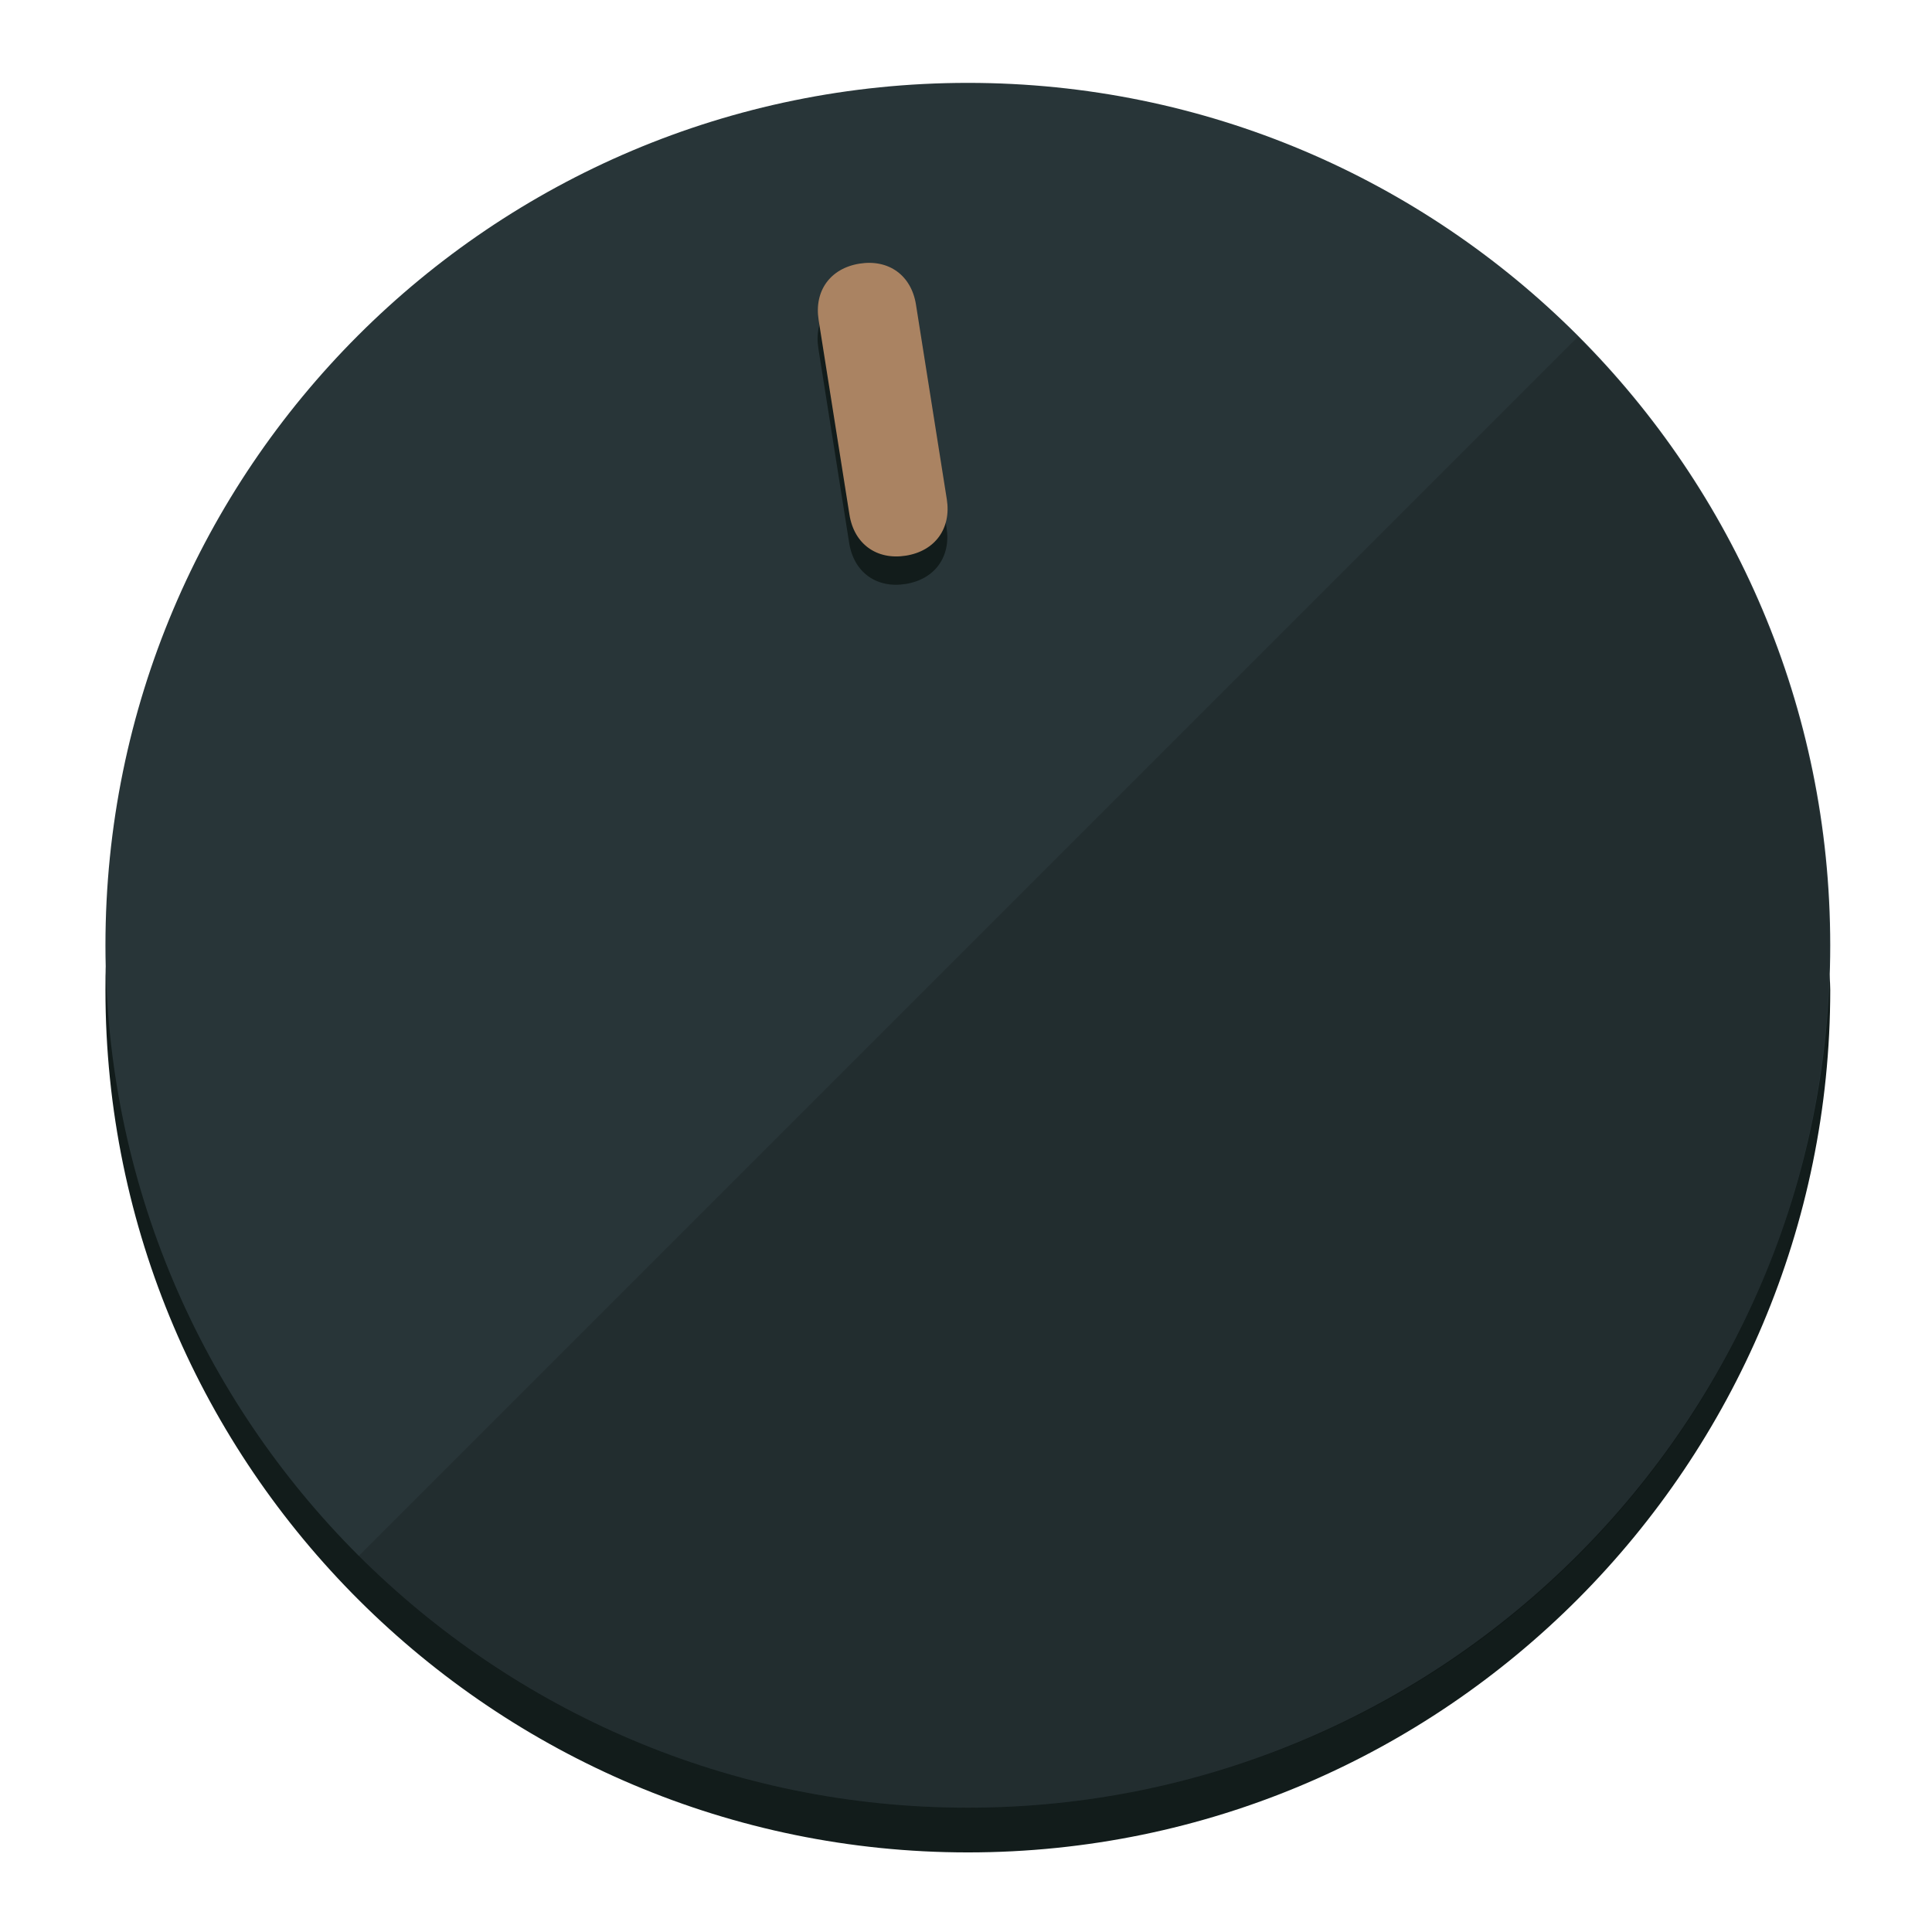
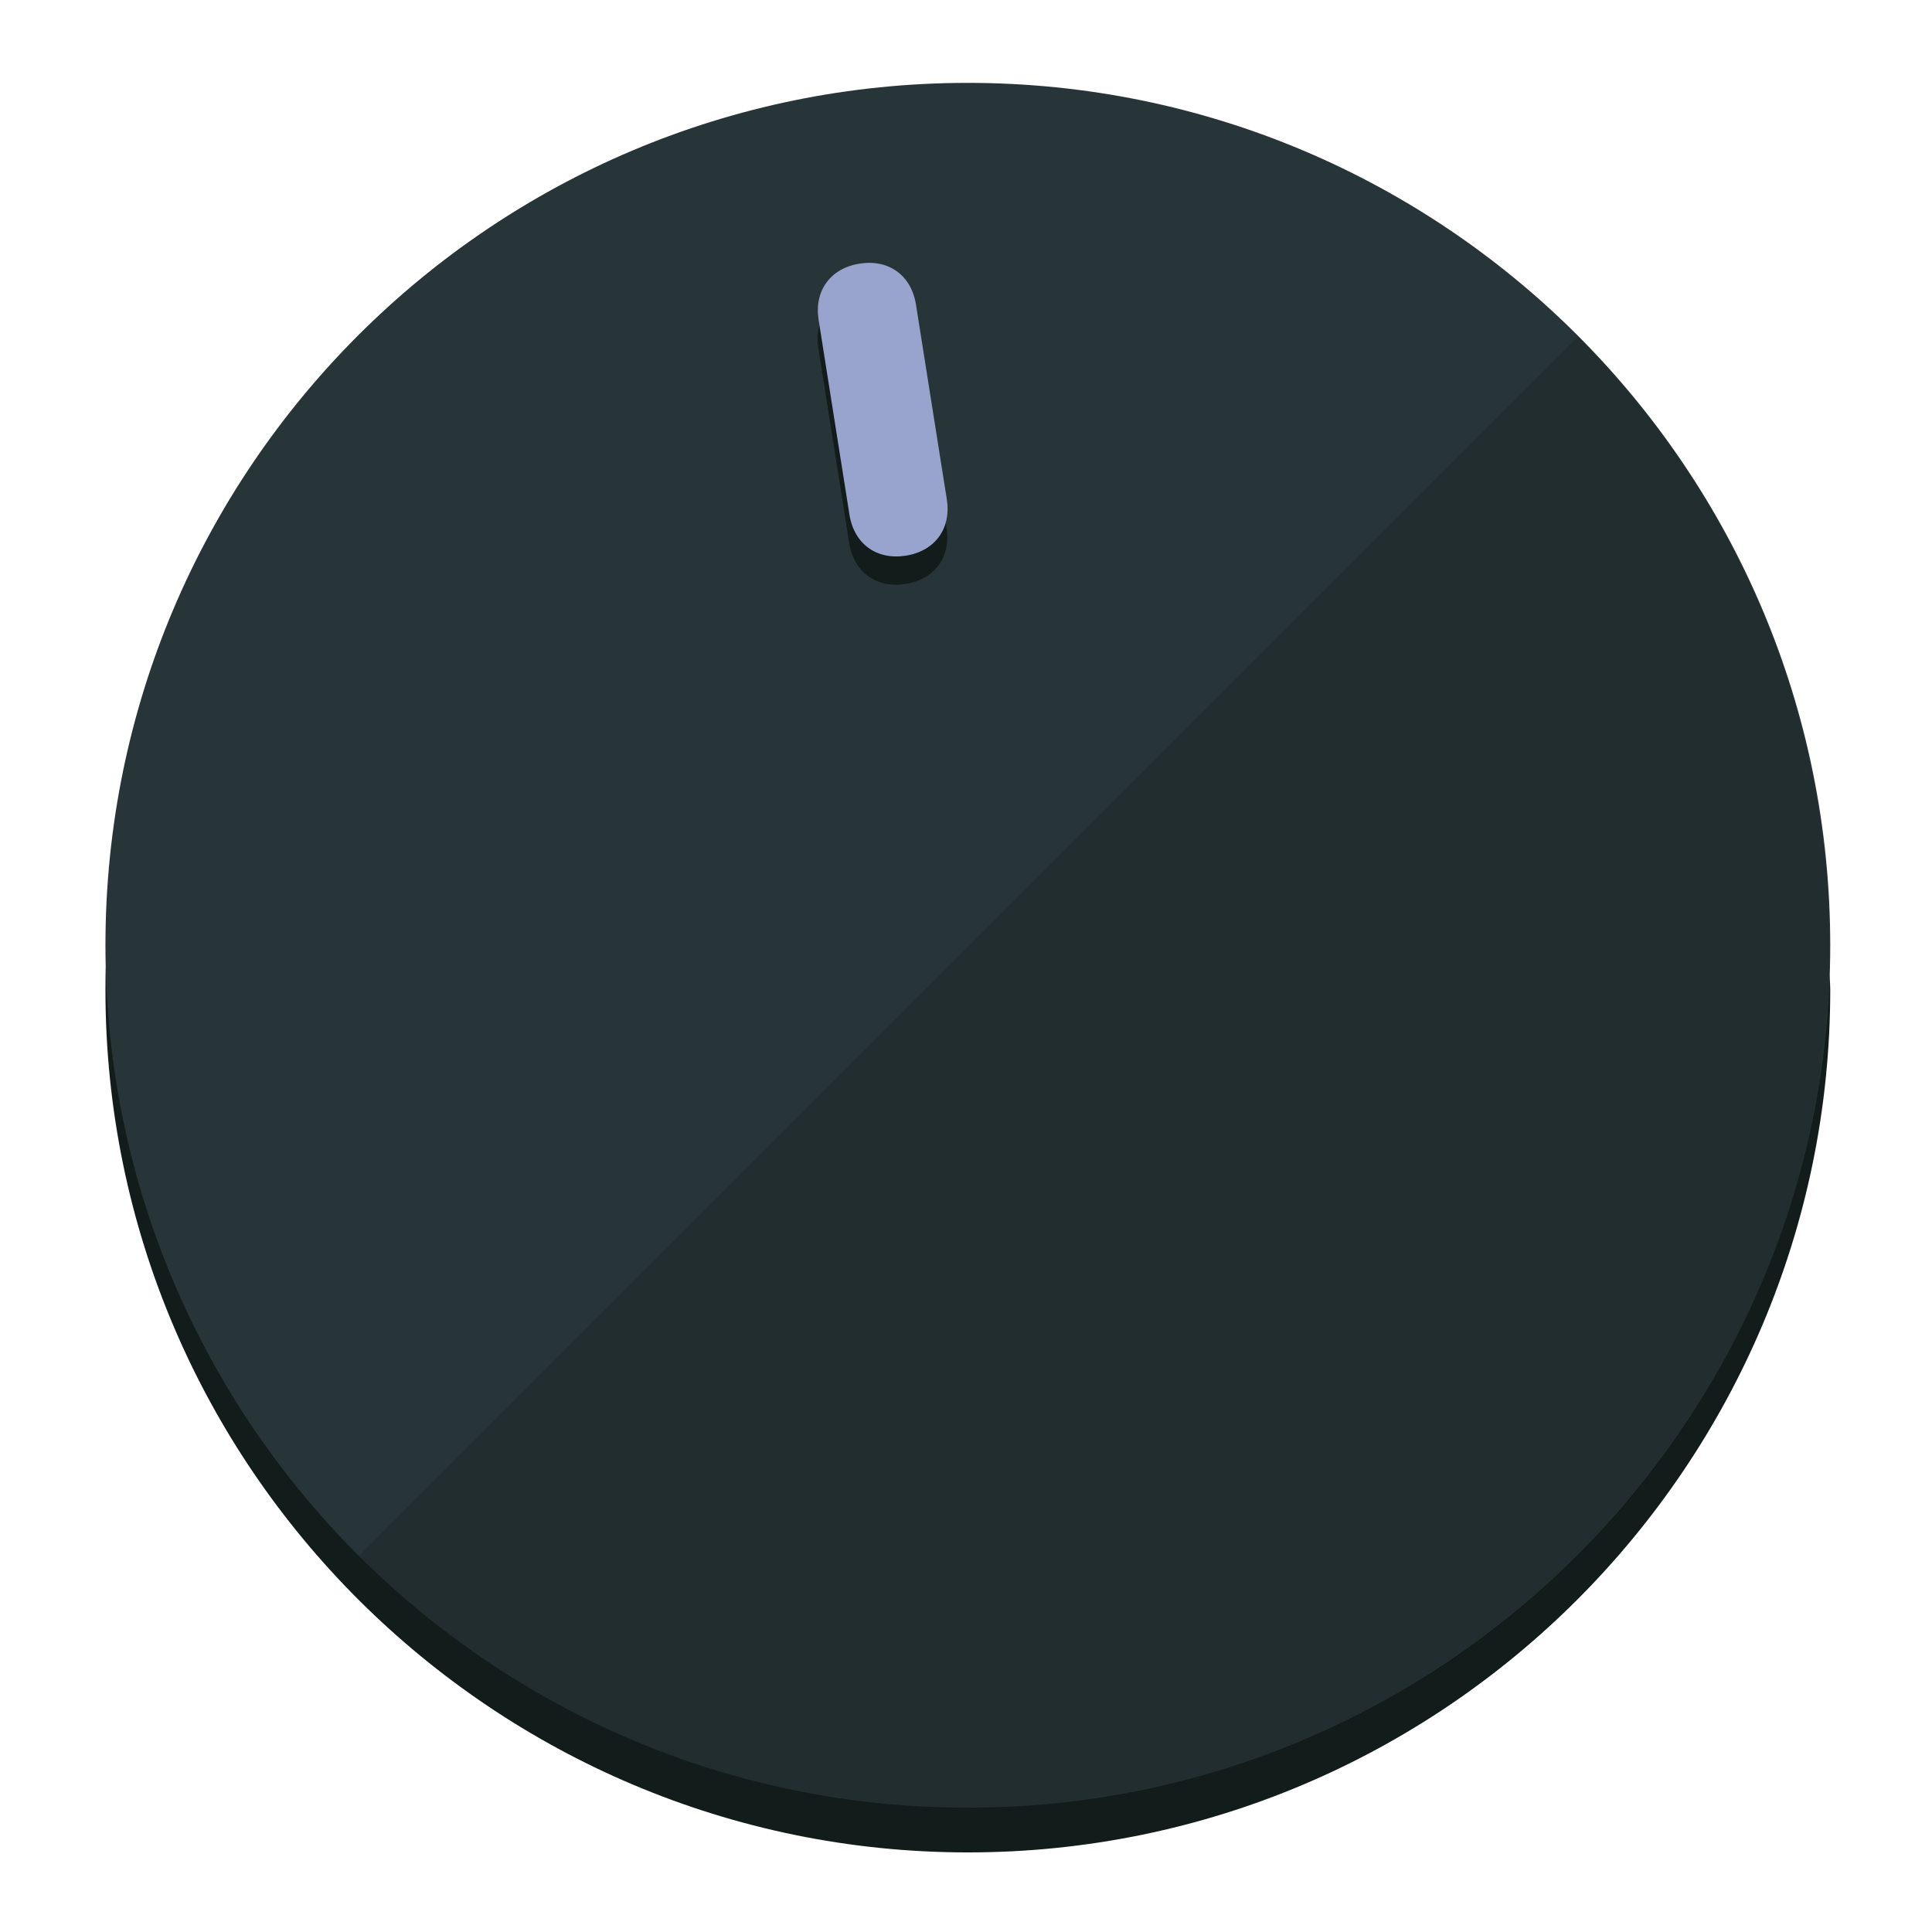
<svg xmlns="http://www.w3.org/2000/svg" height="120px" width="120px" version="1.1" id="Layer_1" viewBox="0 0 496.8 496.8" xml:space="preserve">
  <defs id="defs23" />
  <g id="g3158">
    <path style="display:inline;fill:#121c1b;fill-opacity:1;stroke-width:1.584" d="m 248.875,445.92 c 116.582,0 212.89,-91.238 220.493,-205.286 0,5.069 1.267,8.87 1.267,13.939 0,121.651 -98.842,221.76 -221.76,221.76 -121.651,0 -221.76,-98.842 -221.76,-221.76 0,-5.069 0,-8.87 1.267,-13.939 7.603,114.048 103.91,205.286 220.493,205.286 z" id="path8" />
    <circle style="display:inline;fill:#283538;fill-opacity:1;stroke-width:1.584" cx="248.875" cy="243.071" r="221.76" id="circle12" />
    <path style="display:inline;fill:#000000;fill-opacity:0.154;stroke-width:1.587" d="m 405.744,86.606 c 86.308,86.308 86.308,227.193 0,313.5 -86.308,86.308 -227.193,86.308 -313.5,0" id="path14" />
  </g>
  <g id="g3198">
    <circle style="display:none;fill:#000000;fill-opacity:0;stroke-width:1.584" cx="207.304" cy="279.452" r="221.76" id="circle12-3" transform="rotate(-9)" />
    <path style="display:inline;fill:#121c1b;fill-opacity:1;stroke-width:1.584" d="m 243.395,135.669 c 1.189,7.51 -3.024,13.309 -10.534,14.498 v 0 c -7.51,1.189 -13.309,-3.024 -14.498,-10.534 l -7.929,-50.064 c -1.189,-7.51 3.024,-13.309 10.534,-14.498 v 0 c 7.51,-1.189 13.309,3.024 14.498,10.534 z" id="path3789" />
-     <path style="display:inline;fill:#AA8362;stroke-width:1.584" d="m 243.465,128.388 c 1.189,7.51 -3.024,13.309 -10.534,14.498 v 0 c -7.51,1.189 -13.309,-3.024 -14.498,-10.534 l -7.929,-50.064 c -1.189,-7.51 3.024,-13.309 10.534,-14.498 v 0 c 7.51,-1.189 13.309,3.024 14.498,10.534 z" id="path915" />
+     <path style="display:inline;fill:#98A4CE;stroke-width:1.584" d="m 243.465,128.388 c 1.189,7.51 -3.024,13.309 -10.534,14.498 v 0 c -7.51,1.189 -13.309,-3.024 -14.498,-10.534 l -7.929,-50.064 c -1.189,-7.51 3.024,-13.309 10.534,-14.498 v 0 c 7.51,-1.189 13.309,3.024 14.498,10.534 z" id="path915" />
  </g>
</svg>
